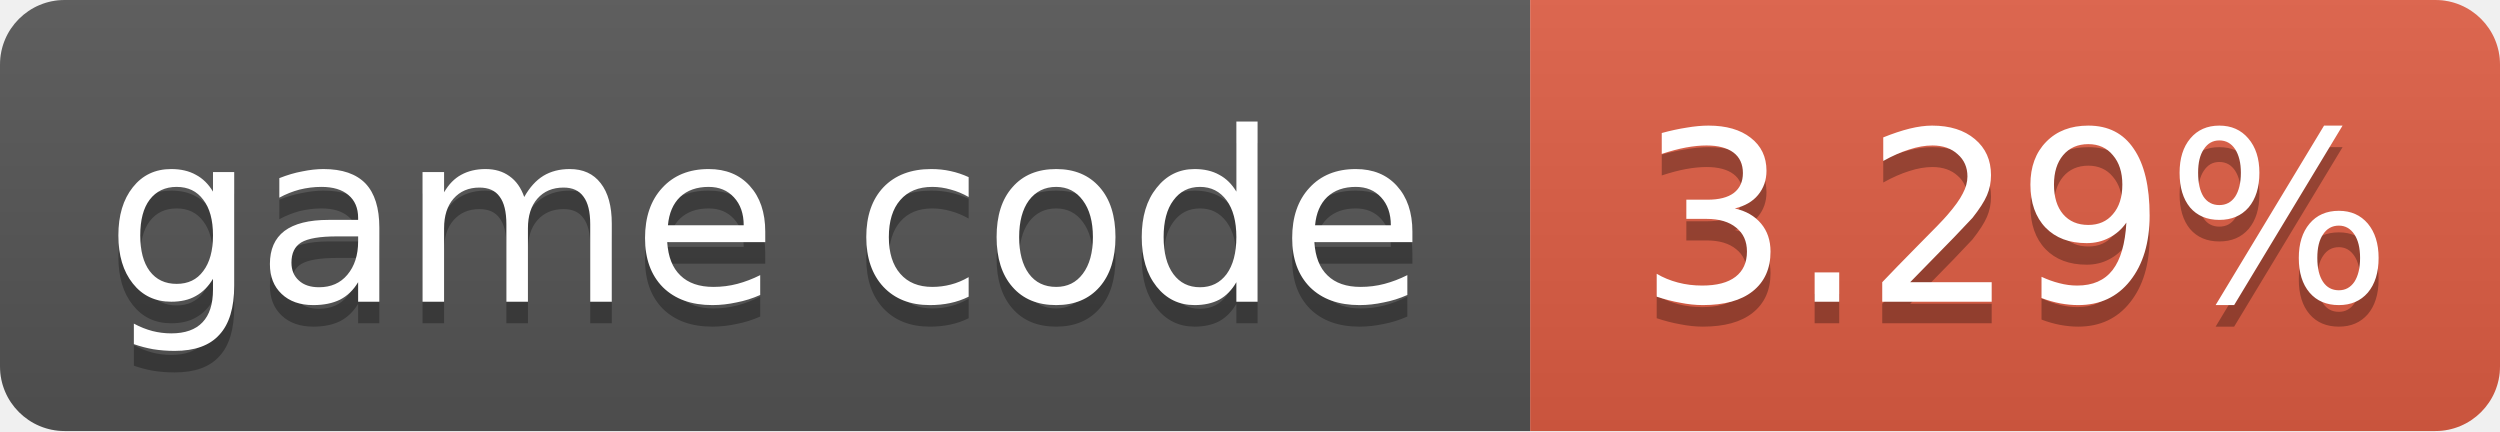
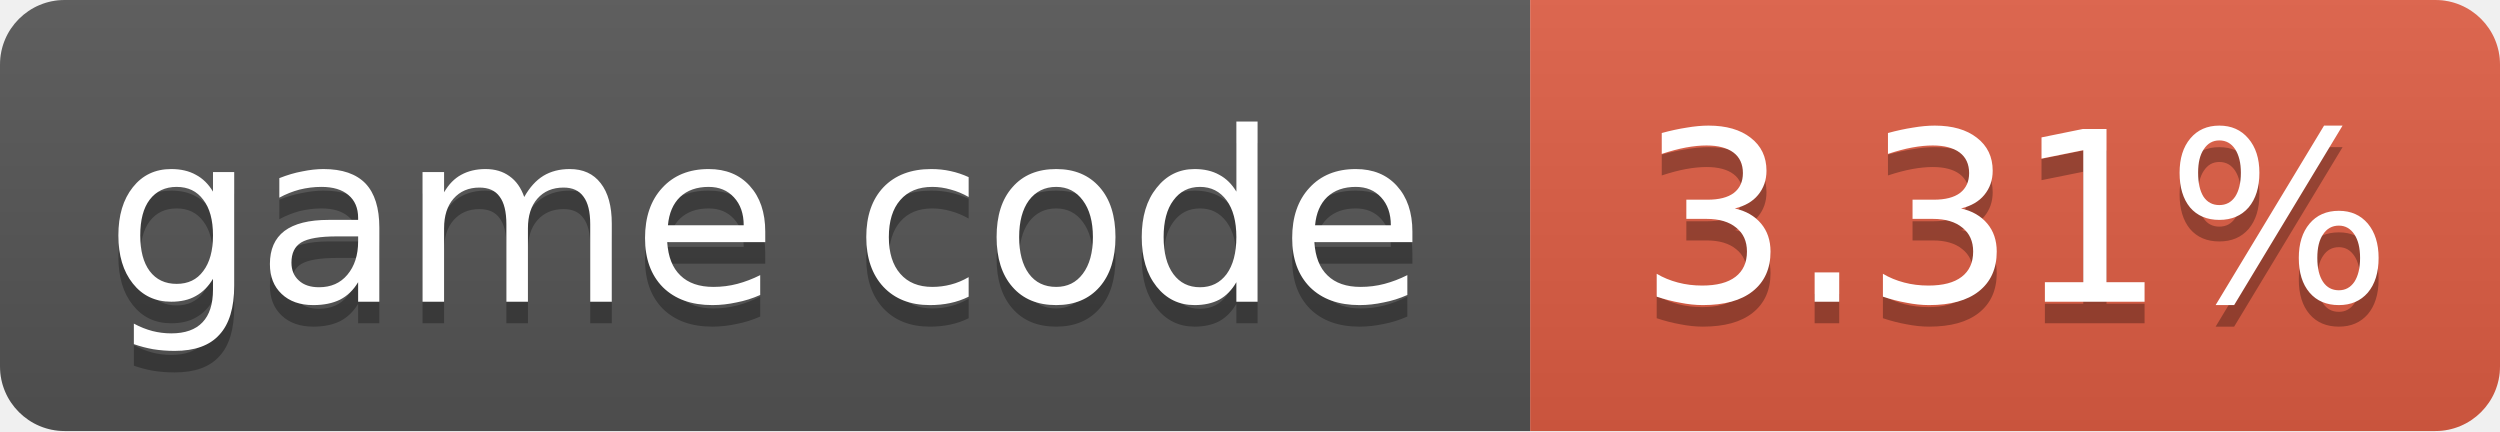
- <svg xmlns="http://www.w3.org/2000/svg" width="116" height="20" role="img" aria-label="game code: 3.29%">
+ <svg xmlns="http://www.w3.org/2000/svg" width="116" height="20" role="img" aria-label="game code: 3.31%">
  <linearGradient id="s" x2="0" y2="100%">
    <stop offset="0" stop-color="#bbb" stop-opacity=".1" />
    <stop offset="1" stop-opacity=".1" />
  </linearGradient>
  <clipPath id="r">
    <rect width="116" height="20" rx="3" fill="#fff" />
  </clipPath>
  <g clip-path="url(#r)">
    <rect width="71" height="20" fill="#555" />
    <rect x="71" width="45" height="20" fill="#e05d44" />
    <rect width="116" height="20" fill="url(#s)" />
  </g>
  <g fill="#fff" text-anchor="middle" font-family="Verdana,Geneva,DejaVu Sans,sans-serif" font-size="11">
    <text x="35.5" y="15" fill="#010101" fill-opacity=".3">game code</text>
    <text x="35.5" y="14">game code</text>
-     <text x="93.5" y="15" fill="#010101" fill-opacity=".3">3.29%</text>
-     <text x="93.5" y="14">3.29%</text>
+     <text x="93.5" y="15" fill="#010101" fill-opacity=".3">3.31%</text>
+     <text x="93.5" y="14">3.31%</text>
  </g>
</svg>
